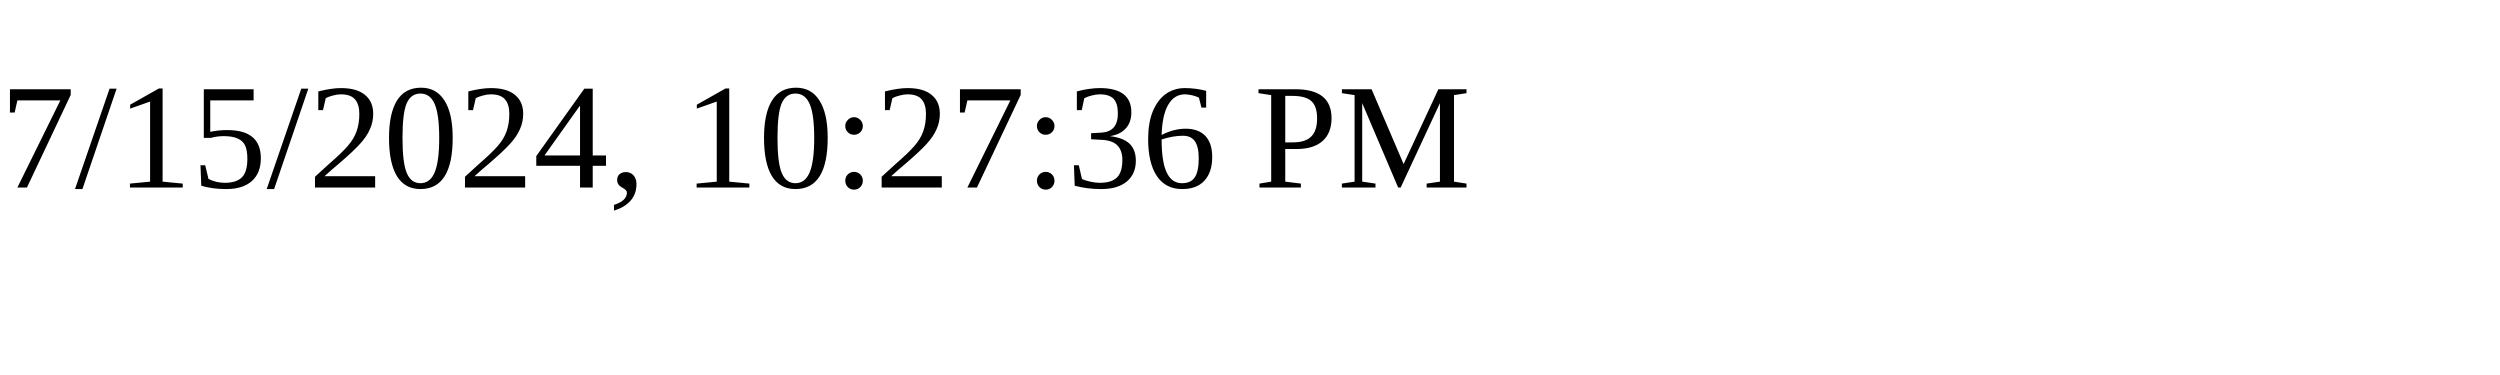
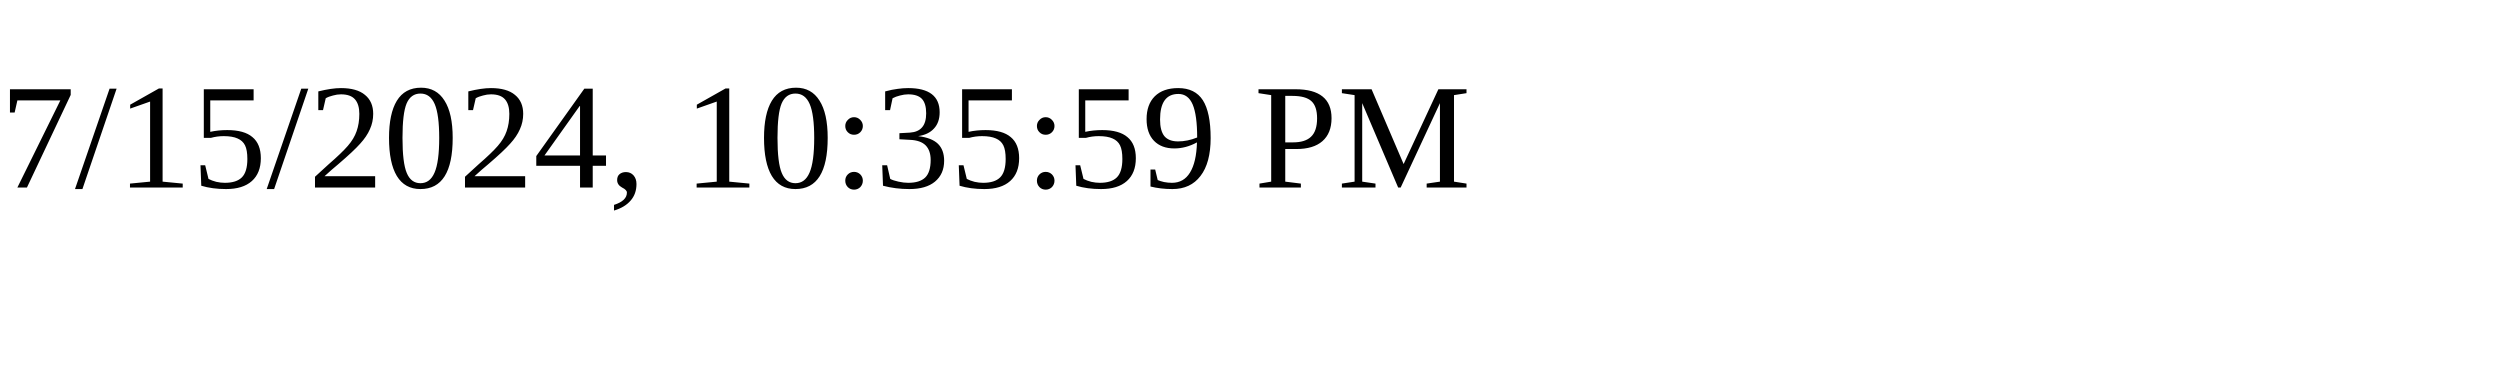
<svg xmlns="http://www.w3.org/2000/svg" height="30" width="200">
-   <text x="0" y="15">7/15/2024, 10:27:36 PM</text>
+   <text x="0" y="15">7/15/2024, 10:35:59 PM</text>
</svg>
